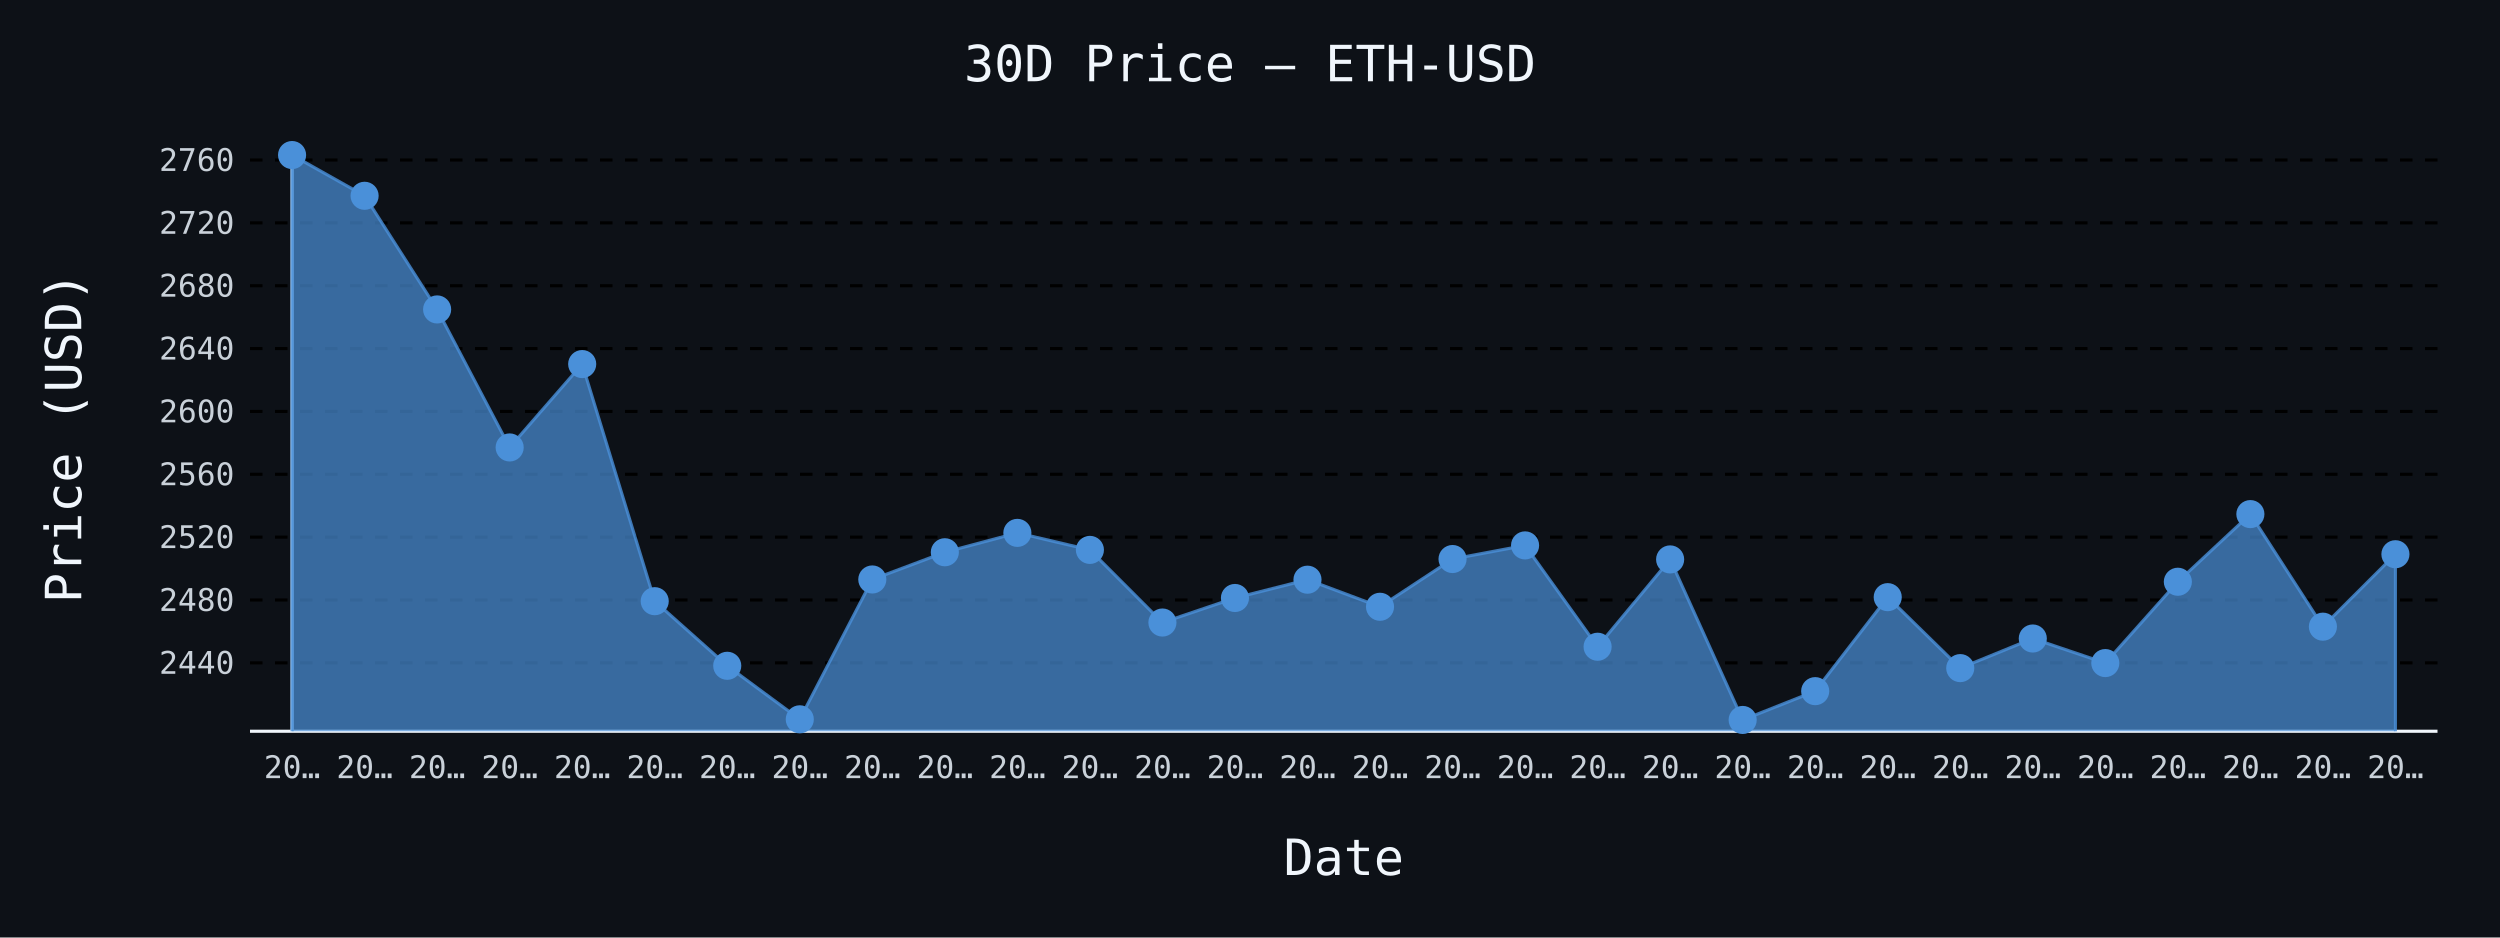
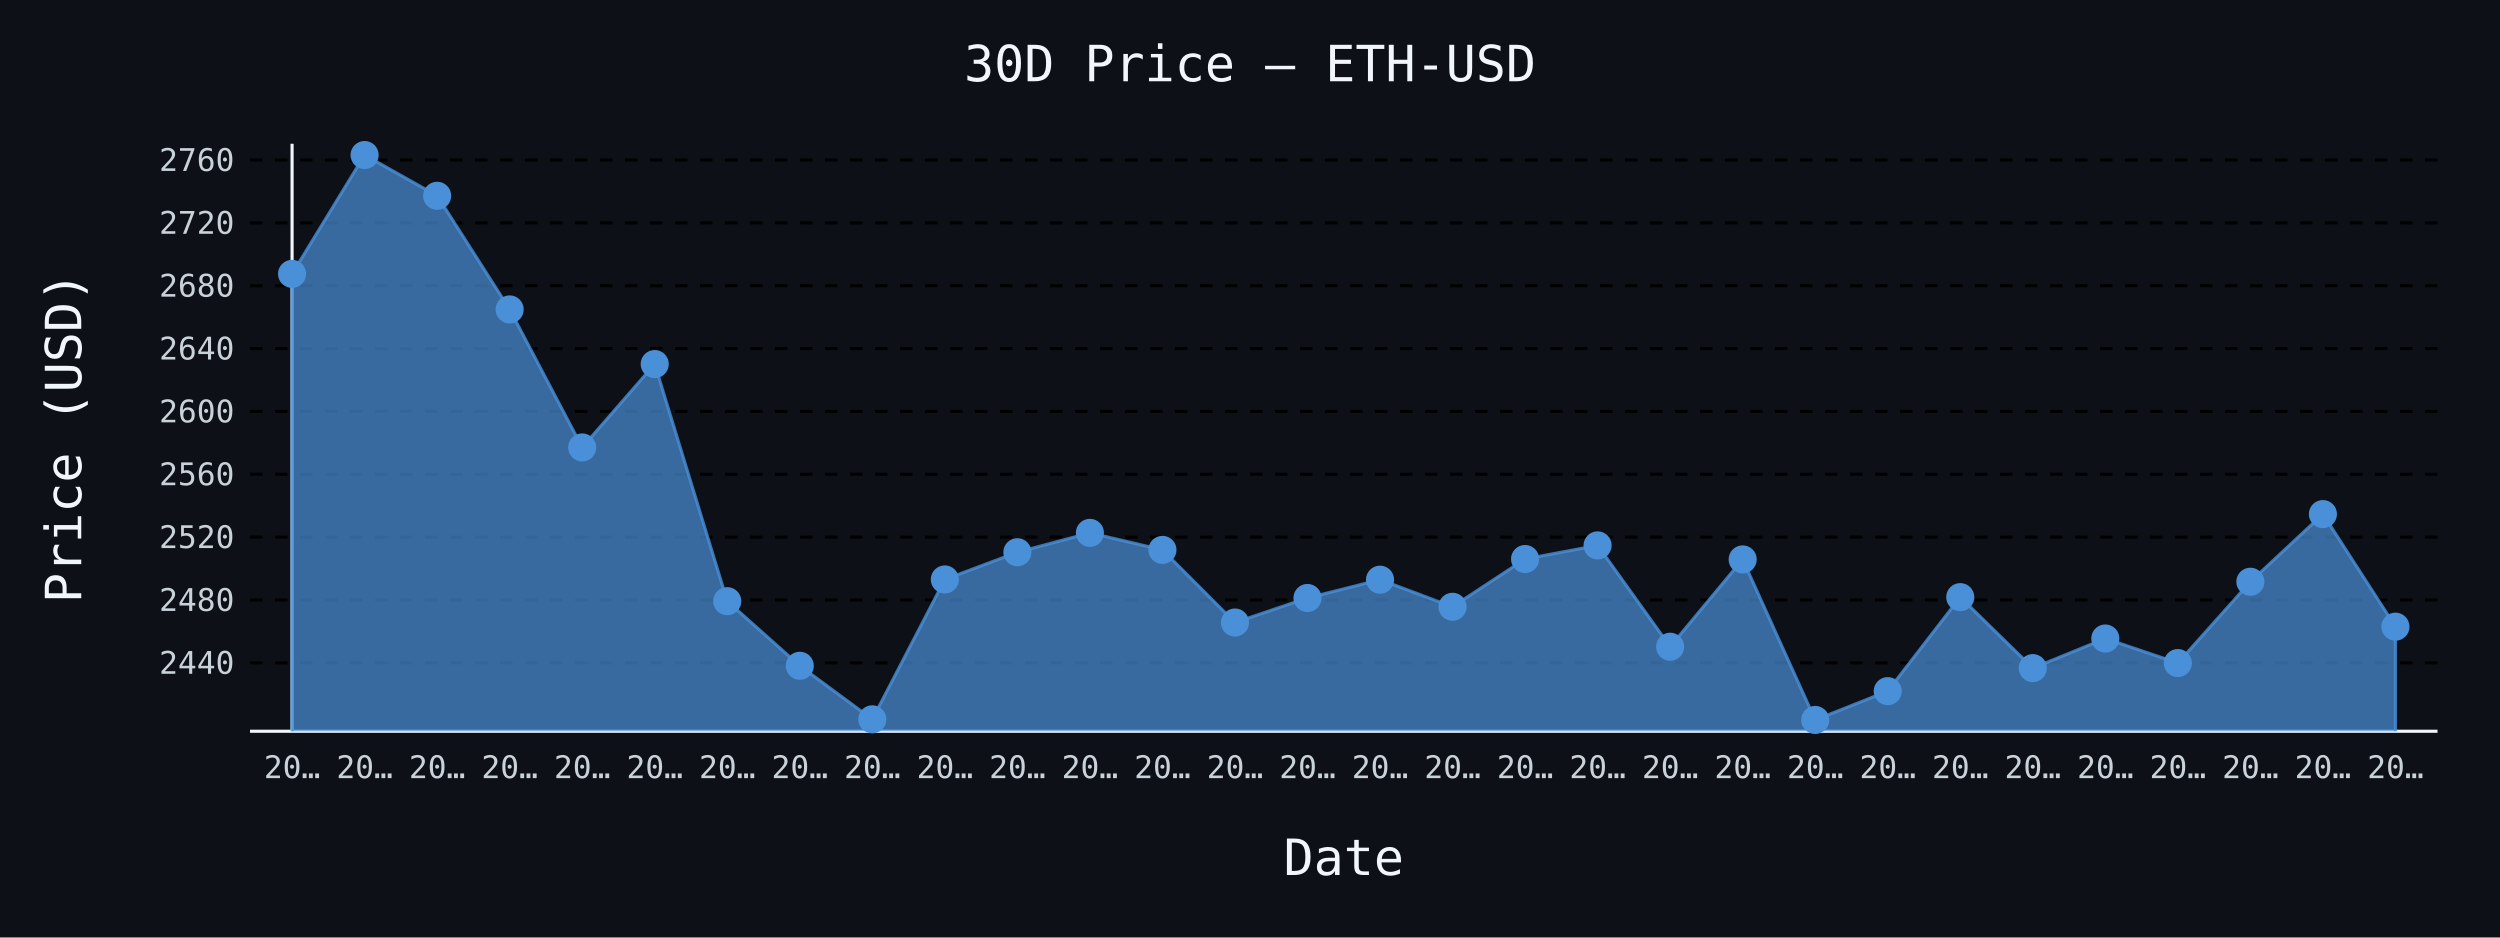
- <svg xmlns="http://www.w3.org/2000/svg" id="chart-647ca6dc-c380-4807-8fe9-20d5fc867634" class="pygal-chart" viewBox="0 0 800 300">
+ <svg xmlns="http://www.w3.org/2000/svg" id="chart-918e64ad-4702-4794-af5a-a3bcab96fbba" class="pygal-chart" viewBox="0 0 800 300">
  <defs>
-     <style type="text/css">#chart-647ca6dc-c380-4807-8fe9-20d5fc867634{-webkit-user-select:none;-webkit-font-smoothing:antialiased;font-family:monospace}#chart-647ca6dc-c380-4807-8fe9-20d5fc867634 .title{font-family:monospace;font-size:16px}#chart-647ca6dc-c380-4807-8fe9-20d5fc867634 .legends .legend text{font-family:monospace;font-size:14px}#chart-647ca6dc-c380-4807-8fe9-20d5fc867634 .axis text{font-family:monospace;font-size:10px}#chart-647ca6dc-c380-4807-8fe9-20d5fc867634 .axis text.major{font-family:monospace;font-size:10px}#chart-647ca6dc-c380-4807-8fe9-20d5fc867634 .text-overlay text.value{font-family:monospace;font-size:16px}#chart-647ca6dc-c380-4807-8fe9-20d5fc867634 .text-overlay text.label{font-family:monospace;font-size:10px}#chart-647ca6dc-c380-4807-8fe9-20d5fc867634 .tooltip{font-family:monospace;font-size:14px}#chart-647ca6dc-c380-4807-8fe9-20d5fc867634 text.no_data{font-family:monospace;font-size:64px}
- #chart-647ca6dc-c380-4807-8fe9-20d5fc867634{background-color:#0d1117}#chart-647ca6dc-c380-4807-8fe9-20d5fc867634 path,#chart-647ca6dc-c380-4807-8fe9-20d5fc867634 line,#chart-647ca6dc-c380-4807-8fe9-20d5fc867634 rect,#chart-647ca6dc-c380-4807-8fe9-20d5fc867634 circle{-webkit-transition:150ms;-moz-transition:150ms;transition:150ms}#chart-647ca6dc-c380-4807-8fe9-20d5fc867634 .graph &gt; .background{fill:#0d1117}#chart-647ca6dc-c380-4807-8fe9-20d5fc867634 .plot &gt; .background{fill:#0d1117}#chart-647ca6dc-c380-4807-8fe9-20d5fc867634 .graph{fill:#c9d1d9}#chart-647ca6dc-c380-4807-8fe9-20d5fc867634 text.no_data{fill:#f0f6fc}#chart-647ca6dc-c380-4807-8fe9-20d5fc867634 .title{fill:#f0f6fc}#chart-647ca6dc-c380-4807-8fe9-20d5fc867634 .legends .legend text{fill:#c9d1d9}#chart-647ca6dc-c380-4807-8fe9-20d5fc867634 .legends .legend:hover text{fill:#f0f6fc}#chart-647ca6dc-c380-4807-8fe9-20d5fc867634 .axis .line{stroke:#f0f6fc}#chart-647ca6dc-c380-4807-8fe9-20d5fc867634 .axis .guide.line{stroke:#8b949e}#chart-647ca6dc-c380-4807-8fe9-20d5fc867634 .axis .major.line{stroke:#c9d1d9}#chart-647ca6dc-c380-4807-8fe9-20d5fc867634 .axis text.major{fill:#f0f6fc}#chart-647ca6dc-c380-4807-8fe9-20d5fc867634 .axis.y .guides:hover .guide.line,#chart-647ca6dc-c380-4807-8fe9-20d5fc867634 .line-graph .axis.x .guides:hover .guide.line,#chart-647ca6dc-c380-4807-8fe9-20d5fc867634 .stackedline-graph .axis.x .guides:hover .guide.line,#chart-647ca6dc-c380-4807-8fe9-20d5fc867634 .xy-graph .axis.x .guides:hover .guide.line{stroke:#f0f6fc}#chart-647ca6dc-c380-4807-8fe9-20d5fc867634 .axis .guides:hover text{fill:#f0f6fc}#chart-647ca6dc-c380-4807-8fe9-20d5fc867634 .reactive{fill-opacity:.7;stroke-opacity:.8;stroke-width:1}#chart-647ca6dc-c380-4807-8fe9-20d5fc867634 .ci{stroke:#c9d1d9}#chart-647ca6dc-c380-4807-8fe9-20d5fc867634 .reactive.active,#chart-647ca6dc-c380-4807-8fe9-20d5fc867634 .active .reactive{fill-opacity:.8;stroke-opacity:.9;stroke-width:4}#chart-647ca6dc-c380-4807-8fe9-20d5fc867634 .ci .reactive.active{stroke-width:1.5}#chart-647ca6dc-c380-4807-8fe9-20d5fc867634 .series text{fill:#f0f6fc}#chart-647ca6dc-c380-4807-8fe9-20d5fc867634 .tooltip rect{fill:#0d1117;stroke:#f0f6fc;-webkit-transition:opacity 150ms;-moz-transition:opacity 150ms;transition:opacity 150ms}#chart-647ca6dc-c380-4807-8fe9-20d5fc867634 .tooltip .label{fill:#c9d1d9}#chart-647ca6dc-c380-4807-8fe9-20d5fc867634 .tooltip .label{fill:#c9d1d9}#chart-647ca6dc-c380-4807-8fe9-20d5fc867634 .tooltip .legend{font-size:.8em;fill:#8b949e}#chart-647ca6dc-c380-4807-8fe9-20d5fc867634 .tooltip .x_label{font-size:.6em;fill:#f0f6fc}#chart-647ca6dc-c380-4807-8fe9-20d5fc867634 .tooltip .xlink{font-size:.5em;text-decoration:underline}#chart-647ca6dc-c380-4807-8fe9-20d5fc867634 .tooltip .value{font-size:1.5em}#chart-647ca6dc-c380-4807-8fe9-20d5fc867634 .bound{font-size:.5em}#chart-647ca6dc-c380-4807-8fe9-20d5fc867634 .max-value{font-size:.75em;fill:#8b949e}#chart-647ca6dc-c380-4807-8fe9-20d5fc867634 .map-element{fill:#0d1117;stroke:#8b949e !important}#chart-647ca6dc-c380-4807-8fe9-20d5fc867634 .map-element .reactive{fill-opacity:inherit;stroke-opacity:inherit}#chart-647ca6dc-c380-4807-8fe9-20d5fc867634 .color-0,#chart-647ca6dc-c380-4807-8fe9-20d5fc867634 .color-0 a:visited{stroke:#4a90d9;fill:#4a90d9}#chart-647ca6dc-c380-4807-8fe9-20d5fc867634 .text-overlay .color-0 text{fill:black}
- #chart-647ca6dc-c380-4807-8fe9-20d5fc867634 text.no_data{text-anchor:middle}#chart-647ca6dc-c380-4807-8fe9-20d5fc867634 .guide.line{fill:none}#chart-647ca6dc-c380-4807-8fe9-20d5fc867634 .centered{text-anchor:middle}#chart-647ca6dc-c380-4807-8fe9-20d5fc867634 .title{text-anchor:middle}#chart-647ca6dc-c380-4807-8fe9-20d5fc867634 .legends .legend text{fill-opacity:1}#chart-647ca6dc-c380-4807-8fe9-20d5fc867634 .axis.x text{text-anchor:middle}#chart-647ca6dc-c380-4807-8fe9-20d5fc867634 .axis.x:not(.web) text[transform]{text-anchor:start}#chart-647ca6dc-c380-4807-8fe9-20d5fc867634 .axis.x:not(.web) text[transform].backwards{text-anchor:end}#chart-647ca6dc-c380-4807-8fe9-20d5fc867634 .axis.y text{text-anchor:end}#chart-647ca6dc-c380-4807-8fe9-20d5fc867634 .axis.y text[transform].backwards{text-anchor:start}#chart-647ca6dc-c380-4807-8fe9-20d5fc867634 .axis.y2 text{text-anchor:start}#chart-647ca6dc-c380-4807-8fe9-20d5fc867634 .axis.y2 text[transform].backwards{text-anchor:end}#chart-647ca6dc-c380-4807-8fe9-20d5fc867634 .axis .guide.line{stroke-dasharray:4,4;stroke:black}#chart-647ca6dc-c380-4807-8fe9-20d5fc867634 .axis .major.guide.line{stroke-dasharray:6,6;stroke:black}#chart-647ca6dc-c380-4807-8fe9-20d5fc867634 .horizontal .axis.y .guide.line,#chart-647ca6dc-c380-4807-8fe9-20d5fc867634 .horizontal .axis.y2 .guide.line,#chart-647ca6dc-c380-4807-8fe9-20d5fc867634 .vertical .axis.x .guide.line{opacity:0}#chart-647ca6dc-c380-4807-8fe9-20d5fc867634 .horizontal .axis.always_show .guide.line,#chart-647ca6dc-c380-4807-8fe9-20d5fc867634 .vertical .axis.always_show .guide.line{opacity:1 !important}#chart-647ca6dc-c380-4807-8fe9-20d5fc867634 .axis.y .guides:hover .guide.line,#chart-647ca6dc-c380-4807-8fe9-20d5fc867634 .axis.y2 .guides:hover .guide.line,#chart-647ca6dc-c380-4807-8fe9-20d5fc867634 .axis.x .guides:hover .guide.line{opacity:1}#chart-647ca6dc-c380-4807-8fe9-20d5fc867634 .axis .guides:hover text{opacity:1}#chart-647ca6dc-c380-4807-8fe9-20d5fc867634 .nofill{fill:none}#chart-647ca6dc-c380-4807-8fe9-20d5fc867634 .subtle-fill{fill-opacity:.2}#chart-647ca6dc-c380-4807-8fe9-20d5fc867634 .dot{stroke-width:1px;fill-opacity:1;stroke-opacity:1}#chart-647ca6dc-c380-4807-8fe9-20d5fc867634 .dot.active{stroke-width:5px}#chart-647ca6dc-c380-4807-8fe9-20d5fc867634 .dot.negative{fill:transparent}#chart-647ca6dc-c380-4807-8fe9-20d5fc867634 text,#chart-647ca6dc-c380-4807-8fe9-20d5fc867634 tspan{stroke:none !important}#chart-647ca6dc-c380-4807-8fe9-20d5fc867634 .series text.active{opacity:1}#chart-647ca6dc-c380-4807-8fe9-20d5fc867634 .tooltip rect{fill-opacity:.95;stroke-width:.5}#chart-647ca6dc-c380-4807-8fe9-20d5fc867634 .tooltip text{fill-opacity:1}#chart-647ca6dc-c380-4807-8fe9-20d5fc867634 .showable{visibility:hidden}#chart-647ca6dc-c380-4807-8fe9-20d5fc867634 .showable.shown{visibility:visible}#chart-647ca6dc-c380-4807-8fe9-20d5fc867634 .gauge-background{fill:rgba(229,229,229,1);stroke:none}#chart-647ca6dc-c380-4807-8fe9-20d5fc867634 .bg-lines{stroke:#0d1117;stroke-width:2px}</style>
+     <style type="text/css">#chart-918e64ad-4702-4794-af5a-a3bcab96fbba{-webkit-user-select:none;-webkit-font-smoothing:antialiased;font-family:monospace}#chart-918e64ad-4702-4794-af5a-a3bcab96fbba .title{font-family:monospace;font-size:16px}#chart-918e64ad-4702-4794-af5a-a3bcab96fbba .legends .legend text{font-family:monospace;font-size:14px}#chart-918e64ad-4702-4794-af5a-a3bcab96fbba .axis text{font-family:monospace;font-size:10px}#chart-918e64ad-4702-4794-af5a-a3bcab96fbba .axis text.major{font-family:monospace;font-size:10px}#chart-918e64ad-4702-4794-af5a-a3bcab96fbba .text-overlay text.value{font-family:monospace;font-size:16px}#chart-918e64ad-4702-4794-af5a-a3bcab96fbba .text-overlay text.label{font-family:monospace;font-size:10px}#chart-918e64ad-4702-4794-af5a-a3bcab96fbba .tooltip{font-family:monospace;font-size:14px}#chart-918e64ad-4702-4794-af5a-a3bcab96fbba text.no_data{font-family:monospace;font-size:64px}
+ #chart-918e64ad-4702-4794-af5a-a3bcab96fbba{background-color:#0d1117}#chart-918e64ad-4702-4794-af5a-a3bcab96fbba path,#chart-918e64ad-4702-4794-af5a-a3bcab96fbba line,#chart-918e64ad-4702-4794-af5a-a3bcab96fbba rect,#chart-918e64ad-4702-4794-af5a-a3bcab96fbba circle{-webkit-transition:150ms;-moz-transition:150ms;transition:150ms}#chart-918e64ad-4702-4794-af5a-a3bcab96fbba .graph &gt; .background{fill:#0d1117}#chart-918e64ad-4702-4794-af5a-a3bcab96fbba .plot &gt; .background{fill:#0d1117}#chart-918e64ad-4702-4794-af5a-a3bcab96fbba .graph{fill:#c9d1d9}#chart-918e64ad-4702-4794-af5a-a3bcab96fbba text.no_data{fill:#f0f6fc}#chart-918e64ad-4702-4794-af5a-a3bcab96fbba .title{fill:#f0f6fc}#chart-918e64ad-4702-4794-af5a-a3bcab96fbba .legends .legend text{fill:#c9d1d9}#chart-918e64ad-4702-4794-af5a-a3bcab96fbba .legends .legend:hover text{fill:#f0f6fc}#chart-918e64ad-4702-4794-af5a-a3bcab96fbba .axis .line{stroke:#f0f6fc}#chart-918e64ad-4702-4794-af5a-a3bcab96fbba .axis .guide.line{stroke:#8b949e}#chart-918e64ad-4702-4794-af5a-a3bcab96fbba .axis .major.line{stroke:#c9d1d9}#chart-918e64ad-4702-4794-af5a-a3bcab96fbba .axis text.major{fill:#f0f6fc}#chart-918e64ad-4702-4794-af5a-a3bcab96fbba .axis.y .guides:hover .guide.line,#chart-918e64ad-4702-4794-af5a-a3bcab96fbba .line-graph .axis.x .guides:hover .guide.line,#chart-918e64ad-4702-4794-af5a-a3bcab96fbba .stackedline-graph .axis.x .guides:hover .guide.line,#chart-918e64ad-4702-4794-af5a-a3bcab96fbba .xy-graph .axis.x .guides:hover .guide.line{stroke:#f0f6fc}#chart-918e64ad-4702-4794-af5a-a3bcab96fbba .axis .guides:hover text{fill:#f0f6fc}#chart-918e64ad-4702-4794-af5a-a3bcab96fbba .reactive{fill-opacity:.7;stroke-opacity:.8;stroke-width:1}#chart-918e64ad-4702-4794-af5a-a3bcab96fbba .ci{stroke:#c9d1d9}#chart-918e64ad-4702-4794-af5a-a3bcab96fbba .reactive.active,#chart-918e64ad-4702-4794-af5a-a3bcab96fbba .active .reactive{fill-opacity:.8;stroke-opacity:.9;stroke-width:4}#chart-918e64ad-4702-4794-af5a-a3bcab96fbba .ci .reactive.active{stroke-width:1.5}#chart-918e64ad-4702-4794-af5a-a3bcab96fbba .series text{fill:#f0f6fc}#chart-918e64ad-4702-4794-af5a-a3bcab96fbba .tooltip rect{fill:#0d1117;stroke:#f0f6fc;-webkit-transition:opacity 150ms;-moz-transition:opacity 150ms;transition:opacity 150ms}#chart-918e64ad-4702-4794-af5a-a3bcab96fbba .tooltip .label{fill:#c9d1d9}#chart-918e64ad-4702-4794-af5a-a3bcab96fbba .tooltip .label{fill:#c9d1d9}#chart-918e64ad-4702-4794-af5a-a3bcab96fbba .tooltip .legend{font-size:.8em;fill:#8b949e}#chart-918e64ad-4702-4794-af5a-a3bcab96fbba .tooltip .x_label{font-size:.6em;fill:#f0f6fc}#chart-918e64ad-4702-4794-af5a-a3bcab96fbba .tooltip .xlink{font-size:.5em;text-decoration:underline}#chart-918e64ad-4702-4794-af5a-a3bcab96fbba .tooltip .value{font-size:1.5em}#chart-918e64ad-4702-4794-af5a-a3bcab96fbba .bound{font-size:.5em}#chart-918e64ad-4702-4794-af5a-a3bcab96fbba .max-value{font-size:.75em;fill:#8b949e}#chart-918e64ad-4702-4794-af5a-a3bcab96fbba .map-element{fill:#0d1117;stroke:#8b949e !important}#chart-918e64ad-4702-4794-af5a-a3bcab96fbba .map-element .reactive{fill-opacity:inherit;stroke-opacity:inherit}#chart-918e64ad-4702-4794-af5a-a3bcab96fbba .color-0,#chart-918e64ad-4702-4794-af5a-a3bcab96fbba .color-0 a:visited{stroke:#4a90d9;fill:#4a90d9}#chart-918e64ad-4702-4794-af5a-a3bcab96fbba .text-overlay .color-0 text{fill:black}
+ #chart-918e64ad-4702-4794-af5a-a3bcab96fbba text.no_data{text-anchor:middle}#chart-918e64ad-4702-4794-af5a-a3bcab96fbba .guide.line{fill:none}#chart-918e64ad-4702-4794-af5a-a3bcab96fbba .centered{text-anchor:middle}#chart-918e64ad-4702-4794-af5a-a3bcab96fbba .title{text-anchor:middle}#chart-918e64ad-4702-4794-af5a-a3bcab96fbba .legends .legend text{fill-opacity:1}#chart-918e64ad-4702-4794-af5a-a3bcab96fbba .axis.x text{text-anchor:middle}#chart-918e64ad-4702-4794-af5a-a3bcab96fbba .axis.x:not(.web) text[transform]{text-anchor:start}#chart-918e64ad-4702-4794-af5a-a3bcab96fbba .axis.x:not(.web) text[transform].backwards{text-anchor:end}#chart-918e64ad-4702-4794-af5a-a3bcab96fbba .axis.y text{text-anchor:end}#chart-918e64ad-4702-4794-af5a-a3bcab96fbba .axis.y text[transform].backwards{text-anchor:start}#chart-918e64ad-4702-4794-af5a-a3bcab96fbba .axis.y2 text{text-anchor:start}#chart-918e64ad-4702-4794-af5a-a3bcab96fbba .axis.y2 text[transform].backwards{text-anchor:end}#chart-918e64ad-4702-4794-af5a-a3bcab96fbba .axis .guide.line{stroke-dasharray:4,4;stroke:black}#chart-918e64ad-4702-4794-af5a-a3bcab96fbba .axis .major.guide.line{stroke-dasharray:6,6;stroke:black}#chart-918e64ad-4702-4794-af5a-a3bcab96fbba .horizontal .axis.y .guide.line,#chart-918e64ad-4702-4794-af5a-a3bcab96fbba .horizontal .axis.y2 .guide.line,#chart-918e64ad-4702-4794-af5a-a3bcab96fbba .vertical .axis.x .guide.line{opacity:0}#chart-918e64ad-4702-4794-af5a-a3bcab96fbba .horizontal .axis.always_show .guide.line,#chart-918e64ad-4702-4794-af5a-a3bcab96fbba .vertical .axis.always_show .guide.line{opacity:1 !important}#chart-918e64ad-4702-4794-af5a-a3bcab96fbba .axis.y .guides:hover .guide.line,#chart-918e64ad-4702-4794-af5a-a3bcab96fbba .axis.y2 .guides:hover .guide.line,#chart-918e64ad-4702-4794-af5a-a3bcab96fbba .axis.x .guides:hover .guide.line{opacity:1}#chart-918e64ad-4702-4794-af5a-a3bcab96fbba .axis .guides:hover text{opacity:1}#chart-918e64ad-4702-4794-af5a-a3bcab96fbba .nofill{fill:none}#chart-918e64ad-4702-4794-af5a-a3bcab96fbba .subtle-fill{fill-opacity:.2}#chart-918e64ad-4702-4794-af5a-a3bcab96fbba .dot{stroke-width:1px;fill-opacity:1;stroke-opacity:1}#chart-918e64ad-4702-4794-af5a-a3bcab96fbba .dot.active{stroke-width:5px}#chart-918e64ad-4702-4794-af5a-a3bcab96fbba .dot.negative{fill:transparent}#chart-918e64ad-4702-4794-af5a-a3bcab96fbba text,#chart-918e64ad-4702-4794-af5a-a3bcab96fbba tspan{stroke:none !important}#chart-918e64ad-4702-4794-af5a-a3bcab96fbba .series text.active{opacity:1}#chart-918e64ad-4702-4794-af5a-a3bcab96fbba .tooltip rect{fill-opacity:.95;stroke-width:.5}#chart-918e64ad-4702-4794-af5a-a3bcab96fbba .tooltip text{fill-opacity:1}#chart-918e64ad-4702-4794-af5a-a3bcab96fbba .showable{visibility:hidden}#chart-918e64ad-4702-4794-af5a-a3bcab96fbba .showable.shown{visibility:visible}#chart-918e64ad-4702-4794-af5a-a3bcab96fbba .gauge-background{fill:rgba(229,229,229,1);stroke:none}#chart-918e64ad-4702-4794-af5a-a3bcab96fbba .bg-lines{stroke:#0d1117;stroke-width:2px}</style>
  </defs>
  <g class="graph line-graph vertical">
    <rect x="0" y="0" width="800" height="300" class="background" />
    <g transform="translate(80, 46)" class="plot">
      <rect x="0" y="0" width="700.0" height="188" class="background" />
      <g class="axis y always_show">
        <path d="M0 188 h700" class="line" />
        <g class="guides">
          <path d="M0 166.112 h700" class="guide line" />
          <text x="-5" y="169.612" class="">2440</text>
        </g>
        <g class="guides">
          <path d="M0 145.998 h700" class="guide line" />
          <text x="-5" y="149.498" class="">2480</text>
        </g>
        <g class="guides">
          <path d="M0 125.885 h700" class="guide line" />
          <text x="-5" y="129.385" class="">2520</text>
        </g>
        <g class="guides">
          <path d="M0 105.771 h700" class="guide line" />
          <text x="-5" y="109.271" class="">2560</text>
        </g>
        <g class="guides">
          <path d="M0 85.658 h700" class="guide line" />
          <text x="-5" y="89.158" class="">2600</text>
        </g>
        <g class="guides">
          <path d="M0 65.545 h700" class="guide line" />
          <text x="-5" y="69.045" class="">2640</text>
        </g>
        <g class="guides">
          <path d="M0 45.431 h700" class="guide line" />
          <text x="-5" y="48.931" class="">2680</text>
        </g>
        <g class="guides">
          <path d="M0 25.318 h700" class="guide line" />
          <text x="-5" y="28.818" class="">2720</text>
        </g>
        <g class="guides">
          <path d="M0 5.204 h700" class="guide line" />
          <text x="-5" y="8.704" class="">2760</text>
        </g>
      </g>
      <g class="axis x">
        <g class="guides">
          <path d="M13.462 0 v188" class="line" />
          <text x="13.462" y="203.0" class="">20…</text>
        </g>
        <g class="guides">
          <path d="M36.671 0 v188" class="guide line" />
          <text x="36.671" y="203.0" class="">20…</text>
        </g>
        <g class="guides">
          <path d="M59.881 0 v188" class="guide line" />
          <text x="59.881" y="203.0" class="">20…</text>
        </g>
        <g class="guides">
          <path d="M83.09 0 v188" class="guide line" />
          <text x="83.09" y="203.0" class="">20…</text>
        </g>
        <g class="guides">
          <path d="M106.3 0 v188" class="guide line" />
          <text x="106.3" y="203.0" class="">20…</text>
        </g>
        <g class="guides">
          <path d="M129.509 0 v188" class="guide line" />
          <text x="129.509" y="203.0" class="">20…</text>
        </g>
        <g class="guides">
          <path d="M152.719 0 v188" class="guide line" />
          <text x="152.719" y="203.0" class="">20…</text>
        </g>
        <g class="guides">
          <path d="M175.928 0 v188" class="guide line" />
          <text x="175.928" y="203.0" class="">20…</text>
        </g>
        <g class="guides">
          <path d="M199.138 0 v188" class="guide line" />
          <text x="199.138" y="203.0" class="">20…</text>
        </g>
        <g class="guides">
          <path d="M222.347 0 v188" class="guide line" />
          <text x="222.347" y="203.0" class="">20…</text>
        </g>
        <g class="guides">
          <path d="M245.557 0 v188" class="guide line" />
          <text x="245.557" y="203.0" class="">20…</text>
        </g>
        <g class="guides">
          <path d="M268.767 0 v188" class="guide line" />
          <text x="268.767" y="203.0" class="">20…</text>
        </g>
        <g class="guides">
          <path d="M291.976 0 v188" class="guide line" />
          <text x="291.976" y="203.0" class="">20…</text>
        </g>
        <g class="guides">
          <path d="M315.186 0 v188" class="guide line" />
          <text x="315.186" y="203.0" class="">20…</text>
        </g>
        <g class="guides">
          <path d="M338.395 0 v188" class="guide line" />
          <text x="338.395" y="203.0" class="">20…</text>
        </g>
        <g class="guides">
          <path d="M361.605 0 v188" class="guide line" />
          <text x="361.605" y="203.0" class="">20…</text>
        </g>
        <g class="guides">
          <path d="M384.814 0 v188" class="guide line" />
          <text x="384.814" y="203.0" class="">20…</text>
        </g>
        <g class="guides">
          <path d="M408.024 0 v188" class="guide line" />
          <text x="408.024" y="203.0" class="">20…</text>
        </g>
        <g class="guides">
          <path d="M431.233 0 v188" class="guide line" />
          <text x="431.233" y="203.0" class="">20…</text>
        </g>
        <g class="guides">
          <path d="M454.443 0 v188" class="guide line" />
          <text x="454.443" y="203.0" class="">20…</text>
        </g>
        <g class="guides">
          <path d="M477.653 0 v188" class="guide line" />
          <text x="477.653" y="203.0" class="">20…</text>
        </g>
        <g class="guides">
          <path d="M500.862 0 v188" class="guide line" />
          <text x="500.862" y="203.0" class="">20…</text>
        </g>
        <g class="guides">
          <path d="M524.072 0 v188" class="guide line" />
          <text x="524.072" y="203.0" class="">20…</text>
        </g>
        <g class="guides">
          <path d="M547.281 0 v188" class="guide line" />
          <text x="547.281" y="203.0" class="">20…</text>
        </g>
        <g class="guides">
          <path d="M570.491 0 v188" class="guide line" />
          <text x="570.491" y="203.0" class="">20…</text>
        </g>
        <g class="guides">
          <path d="M593.7 0 v188" class="guide line" />
          <text x="593.7" y="203.0" class="">20…</text>
        </g>
        <g class="guides">
          <path d="M616.91 0 v188" class="guide line" />
          <text x="616.91" y="203.0" class="">20…</text>
        </g>
        <g class="guides">
          <path d="M640.119 0 v188" class="guide line" />
          <text x="640.119" y="203.0" class="">20…</text>
        </g>
        <g class="guides">
          <path d="M663.329 0 v188" class="guide line" />
          <text x="663.329" y="203.0" class="">20…</text>
        </g>
        <g class="guides">
          <path d="M686.538 0 v188" class="guide line" />
          <text x="686.538" y="203.0" class="">20…</text>
        </g>
      </g>
      <g class="series serie-0 color-0">
-         <path d="M13.462 188 L13.462 3.615 36.671 16.654 59.881 53.019 83.09 97.183 106.3 70.503 129.509 146.38 152.719 167.052 175.928 184.183 199.138 139.431 222.347 130.722 245.557 124.522 268.767 129.968 291.976 153.209 315.186 145.355 338.395 139.502 361.605 148.17 384.814 132.889 408.024 128.53 431.233 160.958 454.443 133.015 477.653 184.385 500.862 175.168 524.072 145.088 547.281 167.796 570.491 158.323 593.7 166.182 616.91 140.16 640.119 118.513 663.329 154.536 686.538 131.356 686.538 188" class="line reactive" />
+         <path d="M13.462 188 L13.462 41.64 36.671 3.615 59.881 16.654 83.09 53.019 106.3 97.183 129.509 70.503 152.719 146.38 175.928 167.052 199.138 184.183 222.347 139.431 245.557 130.722 268.767 124.522 291.976 129.968 315.186 153.209 338.395 145.355 361.605 139.502 384.814 148.17 408.024 132.889 431.233 128.53 454.443 160.958 477.653 133.015 500.862 184.385 524.072 175.168 547.281 145.088 570.491 167.796 593.7 158.323 616.91 166.182 640.119 140.16 663.329 118.513 686.538 154.536 686.538 188" class="line reactive" />
      </g>
    </g>
    <g class="titles">
      <text x="400.0" y="26" class="title plot_title">30D Price — ETH-USD</text>
      <text x="430.0" y="280" class="title">Date</text>
      <text x="0" y="166.0" class="title" transform="rotate(-90 0 140)">Price (USD)</text>
    </g>
    <g transform="translate(80, 46)" class="plot overlay">
      <g class="series serie-0 color-0">
        <g class="dots">
-           <circle cx="13.462" cy="3.615" r="4" class="dot reactive tooltip-trigger" />
-         </g>
-         <g class="dots">
-           <circle cx="36.671" cy="16.654" r="4" class="dot reactive tooltip-trigger" />
-         </g>
-         <g class="dots">
-           <circle cx="59.881" cy="53.019" r="4" class="dot reactive tooltip-trigger" />
-         </g>
-         <g class="dots">
-           <circle cx="83.09" cy="97.183" r="4" class="dot reactive tooltip-trigger" />
-         </g>
-         <g class="dots">
-           <circle cx="106.3" cy="70.503" r="4" class="dot reactive tooltip-trigger" />
-         </g>
-         <g class="dots">
-           <circle cx="129.509" cy="146.38" r="4" class="dot reactive tooltip-trigger" />
-         </g>
-         <g class="dots">
-           <circle cx="152.719" cy="167.052" r="4" class="dot reactive tooltip-trigger" />
-         </g>
-         <g class="dots">
-           <circle cx="175.928" cy="184.183" r="4" class="dot reactive tooltip-trigger" />
-         </g>
-         <g class="dots">
-           <circle cx="199.138" cy="139.431" r="4" class="dot reactive tooltip-trigger" />
-         </g>
-         <g class="dots">
-           <circle cx="222.347" cy="130.722" r="4" class="dot reactive tooltip-trigger" />
-         </g>
-         <g class="dots">
-           <circle cx="245.557" cy="124.522" r="4" class="dot reactive tooltip-trigger" />
-         </g>
-         <g class="dots">
-           <circle cx="268.767" cy="129.968" r="4" class="dot reactive tooltip-trigger" />
-         </g>
-         <g class="dots">
-           <circle cx="291.976" cy="153.209" r="4" class="dot reactive tooltip-trigger" />
-         </g>
-         <g class="dots">
-           <circle cx="315.186" cy="145.355" r="4" class="dot reactive tooltip-trigger" />
-         </g>
-         <g class="dots">
-           <circle cx="338.395" cy="139.502" r="4" class="dot reactive tooltip-trigger" />
-         </g>
-         <g class="dots">
-           <circle cx="361.605" cy="148.17" r="4" class="dot reactive tooltip-trigger" />
-         </g>
-         <g class="dots">
-           <circle cx="384.814" cy="132.889" r="4" class="dot reactive tooltip-trigger" />
-         </g>
-         <g class="dots">
-           <circle cx="408.024" cy="128.53" r="4" class="dot reactive tooltip-trigger" />
-         </g>
-         <g class="dots">
-           <circle cx="431.233" cy="160.958" r="4" class="dot reactive tooltip-trigger" />
-         </g>
-         <g class="dots">
-           <circle cx="454.443" cy="133.015" r="4" class="dot reactive tooltip-trigger" />
-         </g>
-         <g class="dots">
-           <circle cx="477.653" cy="184.385" r="4" class="dot reactive tooltip-trigger" />
-         </g>
-         <g class="dots">
-           <circle cx="500.862" cy="175.168" r="4" class="dot reactive tooltip-trigger" />
-         </g>
-         <g class="dots">
-           <circle cx="524.072" cy="145.088" r="4" class="dot reactive tooltip-trigger" />
-         </g>
-         <g class="dots">
-           <circle cx="547.281" cy="167.796" r="4" class="dot reactive tooltip-trigger" />
-         </g>
-         <g class="dots">
-           <circle cx="570.491" cy="158.323" r="4" class="dot reactive tooltip-trigger" />
-         </g>
-         <g class="dots">
-           <circle cx="593.7" cy="166.182" r="4" class="dot reactive tooltip-trigger" />
-         </g>
-         <g class="dots">
-           <circle cx="616.91" cy="140.16" r="4" class="dot reactive tooltip-trigger" />
-         </g>
-         <g class="dots">
-           <circle cx="640.119" cy="118.513" r="4" class="dot reactive tooltip-trigger" />
-         </g>
-         <g class="dots">
-           <circle cx="663.329" cy="154.536" r="4" class="dot reactive tooltip-trigger" />
-         </g>
-         <g class="dots">
-           <circle cx="686.538" cy="131.356" r="4" class="dot reactive tooltip-trigger" />
+           <circle cx="13.462" cy="41.64" r="4" class="dot reactive tooltip-trigger" />
+         </g>
+         <g class="dots">
+           <circle cx="36.671" cy="3.615" r="4" class="dot reactive tooltip-trigger" />
+         </g>
+         <g class="dots">
+           <circle cx="59.881" cy="16.654" r="4" class="dot reactive tooltip-trigger" />
+         </g>
+         <g class="dots">
+           <circle cx="83.09" cy="53.019" r="4" class="dot reactive tooltip-trigger" />
+         </g>
+         <g class="dots">
+           <circle cx="106.3" cy="97.183" r="4" class="dot reactive tooltip-trigger" />
+         </g>
+         <g class="dots">
+           <circle cx="129.509" cy="70.503" r="4" class="dot reactive tooltip-trigger" />
+         </g>
+         <g class="dots">
+           <circle cx="152.719" cy="146.38" r="4" class="dot reactive tooltip-trigger" />
+         </g>
+         <g class="dots">
+           <circle cx="175.928" cy="167.052" r="4" class="dot reactive tooltip-trigger" />
+         </g>
+         <g class="dots">
+           <circle cx="199.138" cy="184.183" r="4" class="dot reactive tooltip-trigger" />
+         </g>
+         <g class="dots">
+           <circle cx="222.347" cy="139.431" r="4" class="dot reactive tooltip-trigger" />
+         </g>
+         <g class="dots">
+           <circle cx="245.557" cy="130.722" r="4" class="dot reactive tooltip-trigger" />
+         </g>
+         <g class="dots">
+           <circle cx="268.767" cy="124.522" r="4" class="dot reactive tooltip-trigger" />
+         </g>
+         <g class="dots">
+           <circle cx="291.976" cy="129.968" r="4" class="dot reactive tooltip-trigger" />
+         </g>
+         <g class="dots">
+           <circle cx="315.186" cy="153.209" r="4" class="dot reactive tooltip-trigger" />
+         </g>
+         <g class="dots">
+           <circle cx="338.395" cy="145.355" r="4" class="dot reactive tooltip-trigger" />
+         </g>
+         <g class="dots">
+           <circle cx="361.605" cy="139.502" r="4" class="dot reactive tooltip-trigger" />
+         </g>
+         <g class="dots">
+           <circle cx="384.814" cy="148.17" r="4" class="dot reactive tooltip-trigger" />
+         </g>
+         <g class="dots">
+           <circle cx="408.024" cy="132.889" r="4" class="dot reactive tooltip-trigger" />
+         </g>
+         <g class="dots">
+           <circle cx="431.233" cy="128.53" r="4" class="dot reactive tooltip-trigger" />
+         </g>
+         <g class="dots">
+           <circle cx="454.443" cy="160.958" r="4" class="dot reactive tooltip-trigger" />
+         </g>
+         <g class="dots">
+           <circle cx="477.653" cy="133.015" r="4" class="dot reactive tooltip-trigger" />
+         </g>
+         <g class="dots">
+           <circle cx="500.862" cy="184.385" r="4" class="dot reactive tooltip-trigger" />
+         </g>
+         <g class="dots">
+           <circle cx="524.072" cy="175.168" r="4" class="dot reactive tooltip-trigger" />
+         </g>
+         <g class="dots">
+           <circle cx="547.281" cy="145.088" r="4" class="dot reactive tooltip-trigger" />
+         </g>
+         <g class="dots">
+           <circle cx="570.491" cy="167.796" r="4" class="dot reactive tooltip-trigger" />
+         </g>
+         <g class="dots">
+           <circle cx="593.7" cy="158.323" r="4" class="dot reactive tooltip-trigger" />
+         </g>
+         <g class="dots">
+           <circle cx="616.91" cy="166.182" r="4" class="dot reactive tooltip-trigger" />
+         </g>
+         <g class="dots">
+           <circle cx="640.119" cy="140.16" r="4" class="dot reactive tooltip-trigger" />
+         </g>
+         <g class="dots">
+           <circle cx="663.329" cy="118.513" r="4" class="dot reactive tooltip-trigger" />
+         </g>
+         <g class="dots">
+           <circle cx="686.538" cy="154.536" r="4" class="dot reactive tooltip-trigger" />
        </g>
      </g>
    </g>
    <g transform="translate(80, 46)" class="plot text-overlay">
      <g class="series serie-0 color-0" />
    </g>
    <g transform="translate(80, 46)" class="plot tooltip-overlay">
      <g transform="translate(0 0)" style="opacity: 0" class="tooltip">
        <rect rx="0" ry="0" width="0" height="0" class="tooltip-box" />
        <g class="text" />
      </g>
    </g>
  </g>
</svg>
